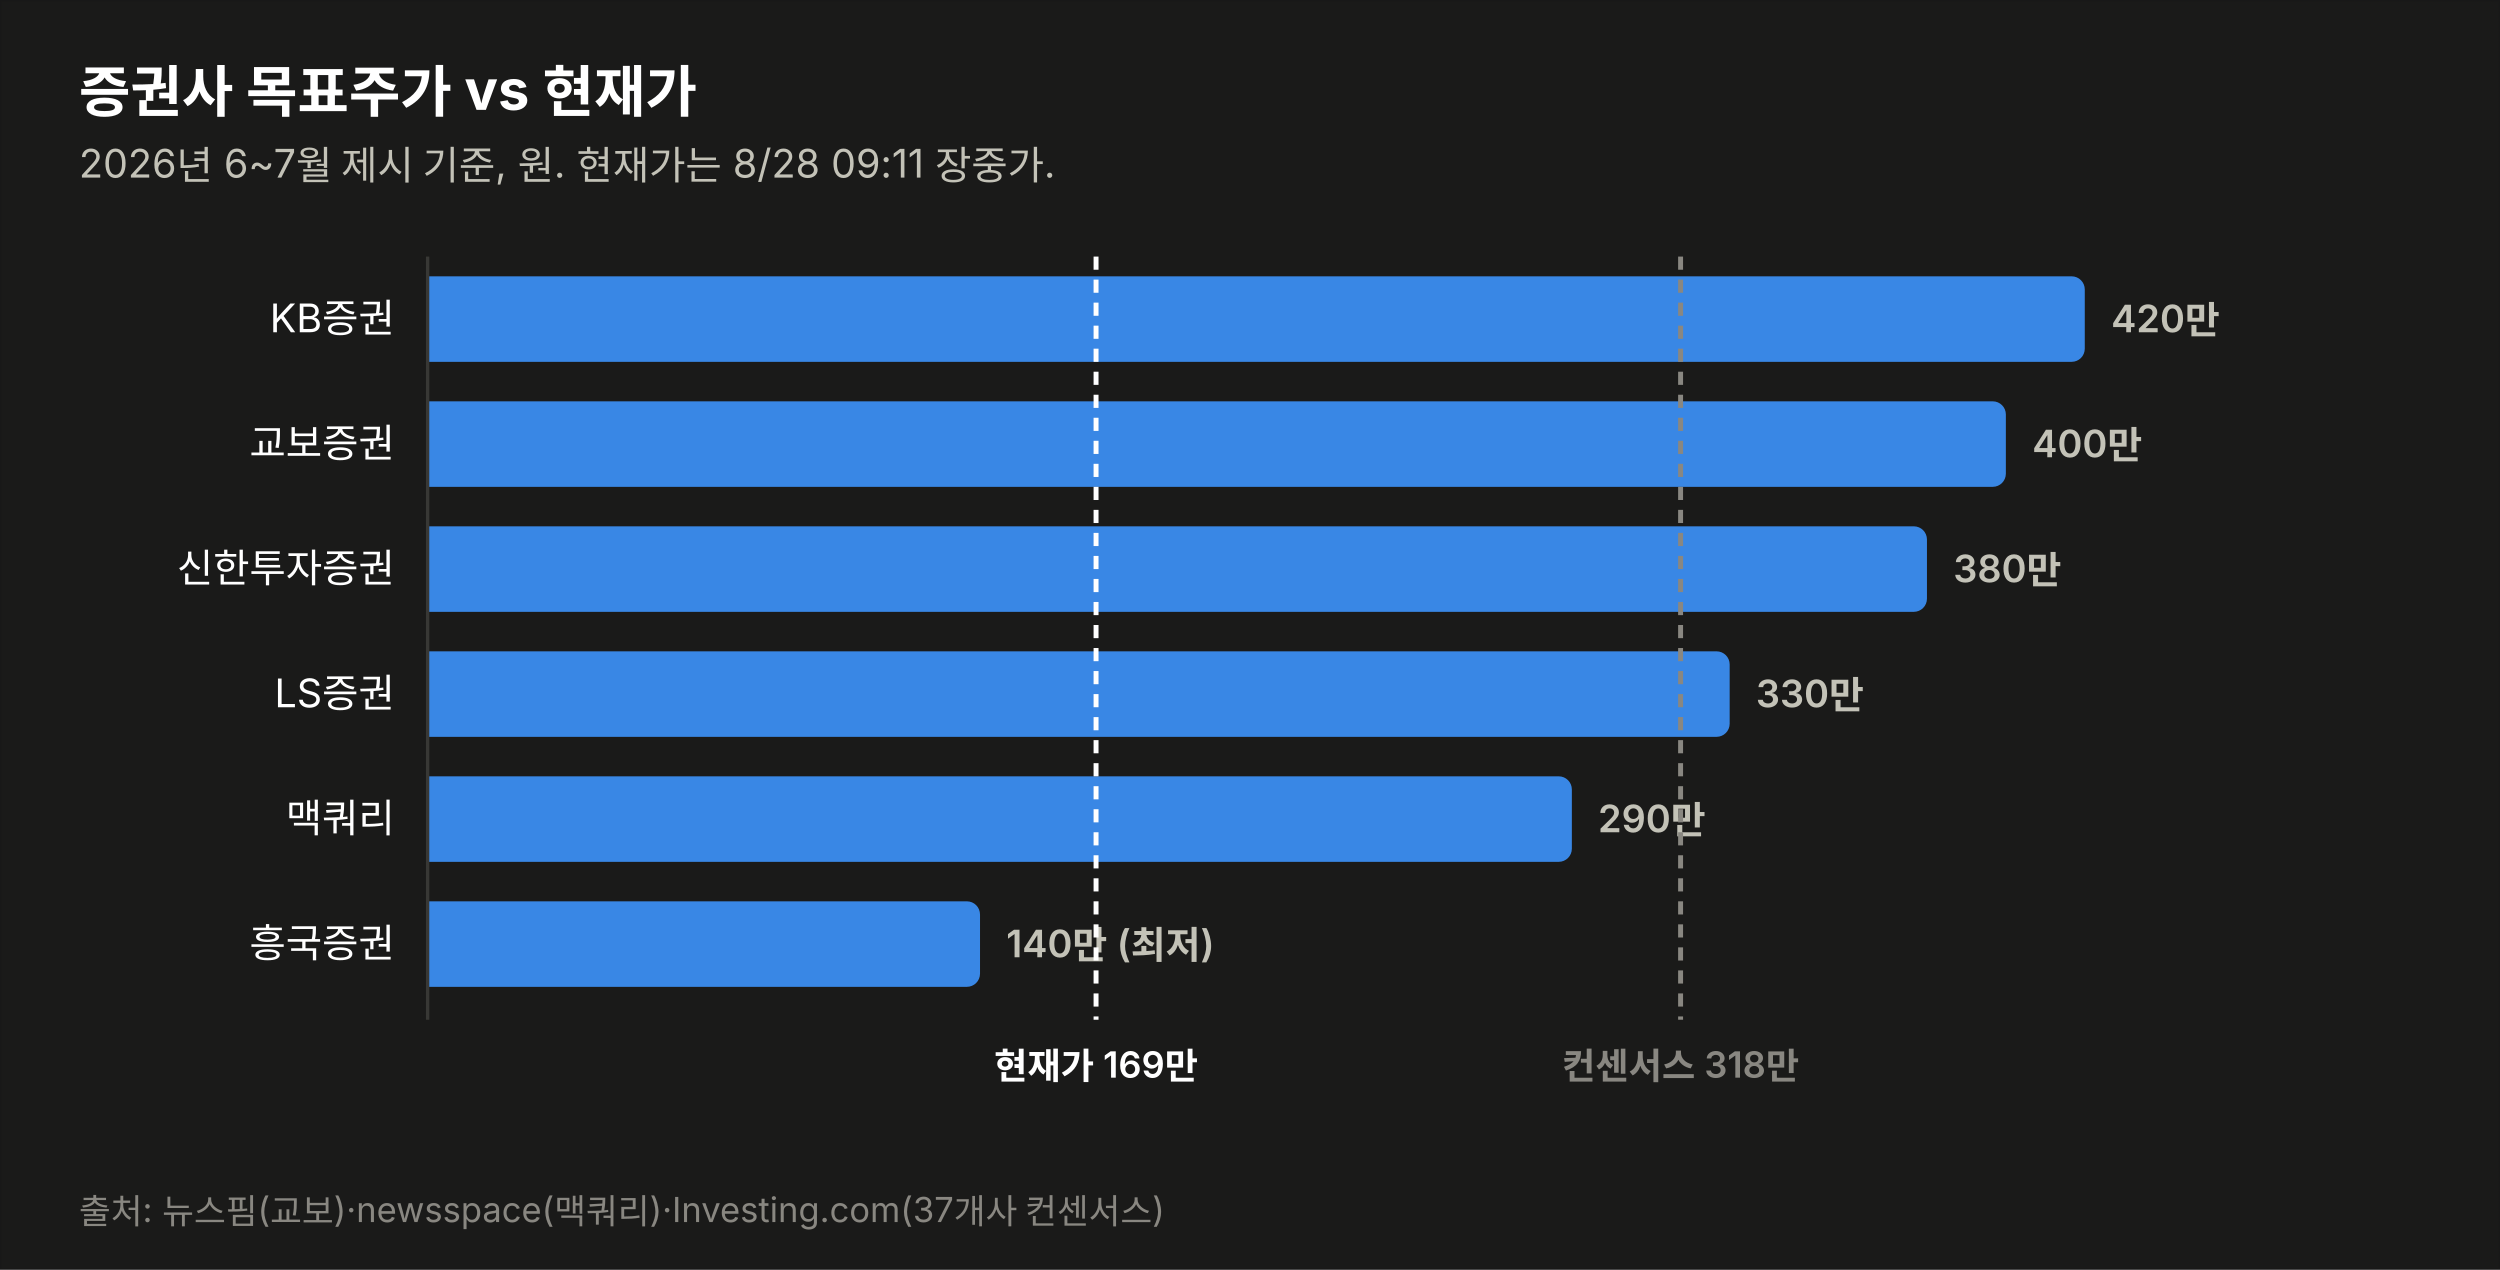
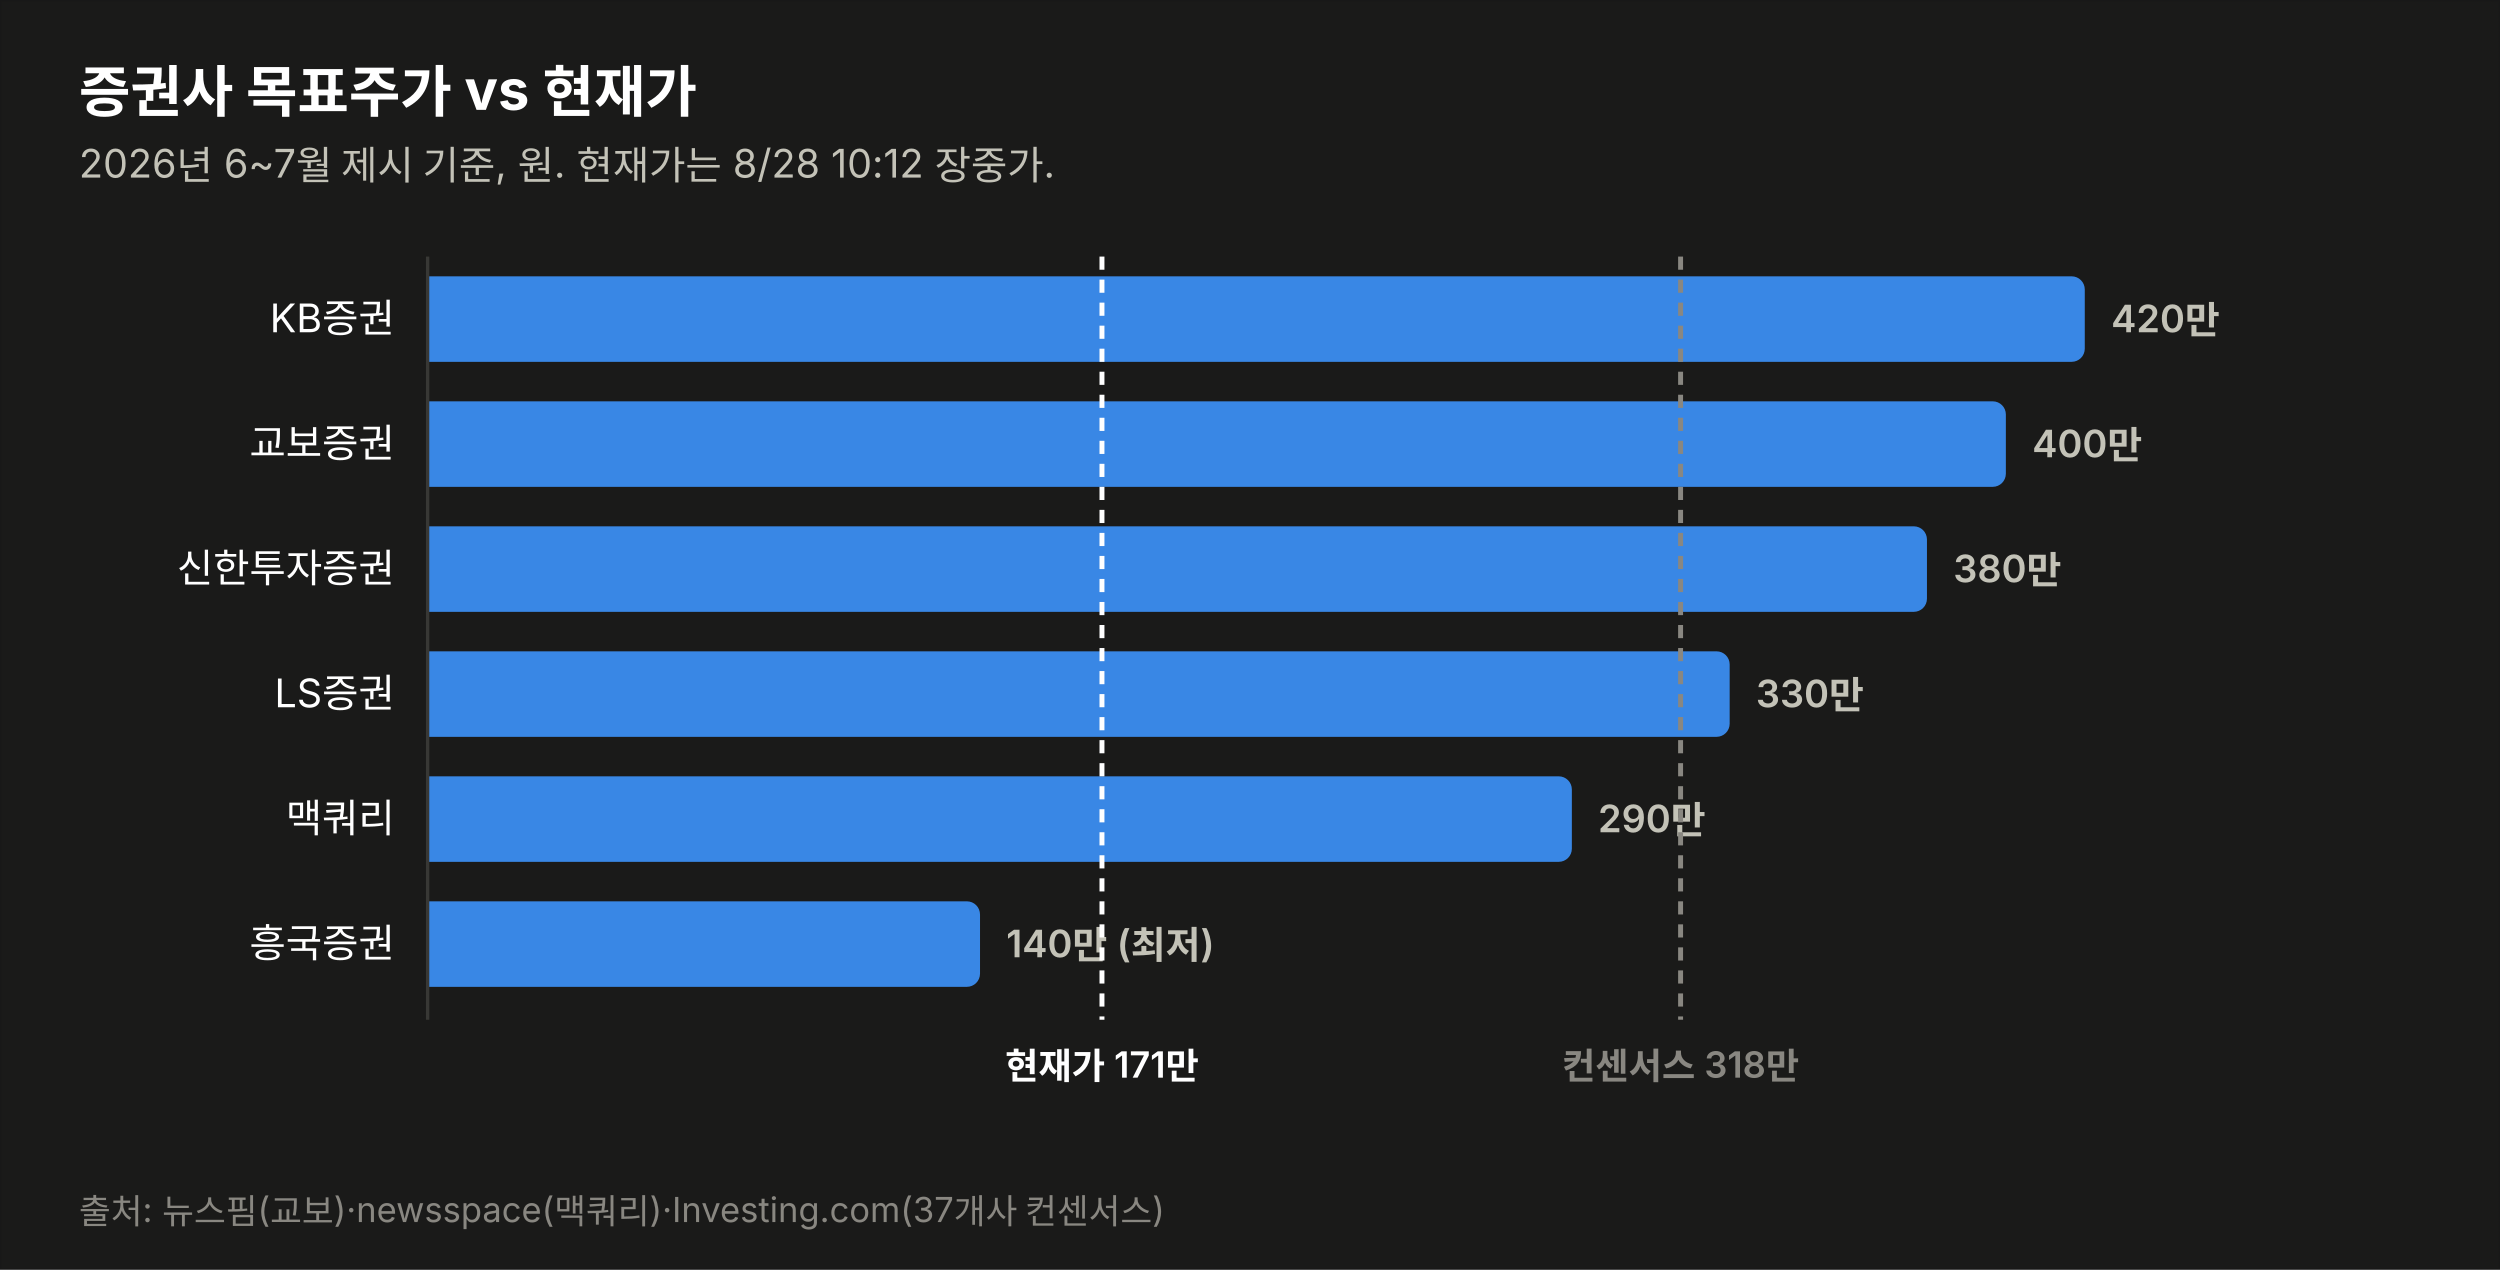
<svg xmlns="http://www.w3.org/2000/svg" width="760" height="386" viewBox="0 0 760 386" font-family="system-ui,-apple-system,&quot;Segoe UI&quot;,&quot;Malgun Gothic&quot;,&quot;Apple SD Gothic Neo&quot;,sans-serif">
  <rect width="760" height="386" fill="#1a1a19" stroke="rgba(11,11,11,0.10)" />
  <text x="24" y="34" font-size="17" font-weight="700" fill="#ffffff">증권사 목표주가 vs 현재가</text>
-   <text x="24" y="54" font-size="12" fill="#c3c2b7">2026년 6~7월 제시 기준, 원. 현재가는 8/28 09:11 장중가.</text>
+   <text x="24" y="54" font-size="12" fill="#c3c2b7">2026년 6~7월 제시 기준, 원. 현재가는 8/28 10:12 장중가.</text>
  <text x="120" y="101.0" font-size="12" fill="#ffffff" text-anchor="end">KB증권</text>
  <path d="M130,84 h499.774 a4,4 0 0 1 4,4 v18 a4,4 0 0 1 -4,4 h-499.774 z" fill="#3987e5" opacity="1.0" />
  <text x="641.8" y="101.0" font-size="11.5" font-weight="600" fill="#c3c2b7" style="font-variant-numeric:tabular-nums">420만</text>
  <text x="120" y="139.0" font-size="12" fill="#ffffff" text-anchor="end">교보증권</text>
  <path d="M130,122 h475.784 a4,4 0 0 1 4,4 v18 a4,4 0 0 1 -4,4 h-475.784 z" fill="#3987e5" opacity="1.0" />
  <text x="617.8" y="139.0" font-size="11.5" font-weight="600" fill="#c3c2b7" style="font-variant-numeric:tabular-nums">400만</text>
  <text x="120" y="177.0" font-size="12" fill="#ffffff" text-anchor="end">신한투자증권</text>
  <path d="M130,160 h451.795 a4,4 0 0 1 4,4 v18 a4,4 0 0 1 -4,4 h-451.795 z" fill="#3987e5" opacity="1.0" />
  <text x="593.8" y="177.0" font-size="11.5" font-weight="600" fill="#c3c2b7" style="font-variant-numeric:tabular-nums">380만</text>
  <text x="120" y="215.0" font-size="12" fill="#ffffff" text-anchor="end">LS증권</text>
  <path d="M130,198 h391.822 a4,4 0 0 1 4,4 v18 a4,4 0 0 1 -4,4 h-391.822 z" fill="#3987e5" opacity="1.0" />
  <text x="533.8" y="215.0" font-size="11.5" font-weight="600" fill="#c3c2b7" style="font-variant-numeric:tabular-nums">330만</text>
  <text x="120" y="253.0" font-size="12" fill="#ffffff" text-anchor="end">맥쿼리</text>
  <path d="M130,236 h343.844 a4,4 0 0 1 4,4 v18 a4,4 0 0 1 -4,4 h-343.844 z" fill="#3987e5" opacity="1.0" />
  <text x="485.8" y="253.0" font-size="11.5" font-weight="600" fill="#c3c2b7" style="font-variant-numeric:tabular-nums">290만</text>
  <text x="120" y="291.0" font-size="12" fill="#ffffff" text-anchor="end">흥국증권</text>
  <path d="M130,274 h163.925 a4,4 0 0 1 4,4 v18 a4,4 0 0 1 -4,4 h-163.925 z" fill="#3987e5" opacity="1.0" />
  <text x="305.9" y="291.0" font-size="11.5" font-weight="600" fill="#c3c2b7" style="font-variant-numeric:tabular-nums">140만 (최저)</text>
  <line x1="130" y1="78" x2="130" y2="310" stroke="#383835" stroke-width="1" />
-   <line x1="333.2" y1="78" x2="333.2" y2="310" stroke="#ffffff" stroke-width="1.5" stroke-dasharray="4 3" />
-   <text x="333.2" y="328" font-size="11" font-weight="600" fill="#ffffff" text-anchor="middle">현재가 169만</text>
+   <line x1="335.0" y1="78" x2="335.0" y2="310" stroke="#ffffff" stroke-width="1.5" stroke-dasharray="4 3" />
+   <text x="335.0" y="328" font-size="11" font-weight="600" fill="#ffffff" text-anchor="middle">현재가 171만</text>
  <line x1="510.9" y1="78" x2="510.9" y2="310" stroke="#898781" stroke-width="1.5" stroke-dasharray="4 3" />
  <text x="510.9" y="328" font-size="11" font-weight="600" fill="#898781" text-anchor="middle">컨센서스 318만</text>
  <text x="24" y="372" font-size="10.5" fill="#898781">출처: 뉴스핌(교보)·newsspace(맥쿼리)·Investing.com(37개사 컨센서스)</text>
</svg>
